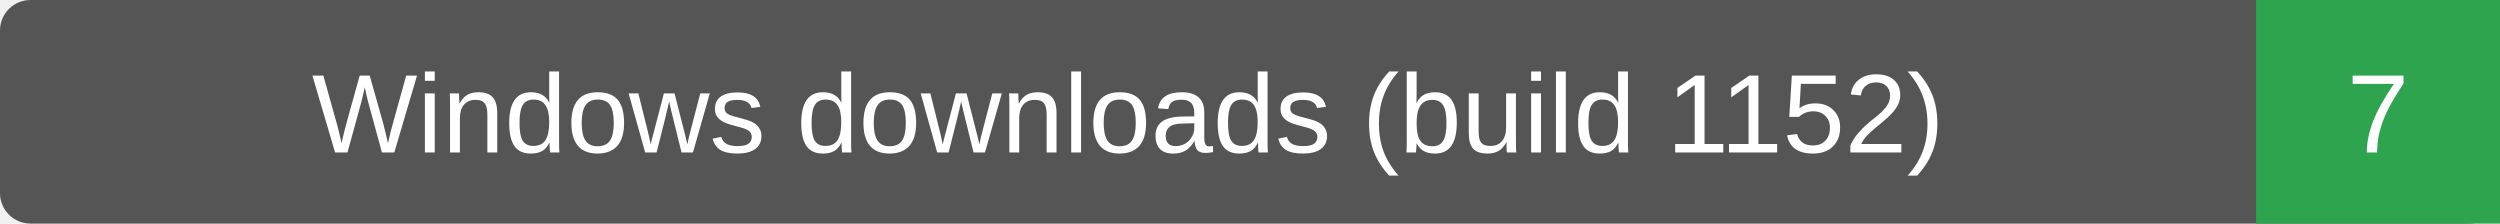
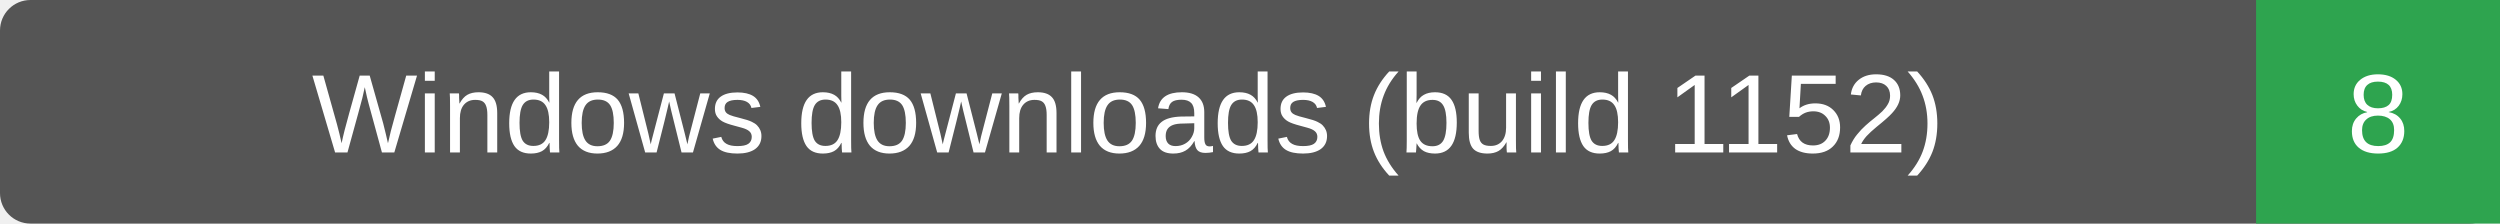
- <svg xmlns="http://www.w3.org/2000/svg" width="246" height="22" role="img" aria-label="Windows downloads (build 1152): 7">
+ <svg xmlns="http://www.w3.org/2000/svg" width="246" height="22" role="img" aria-label="Windows downloads (build 1152): 8">
  <rect width="246" height="22" rx="3" fill="#555" />
  <path d="M222 0h24v22h-24z" fill="#2ea44f" />
  <g fill="#fff" text-anchor="middle" font-family="Verdana,Arial,sans-serif" font-size="11">
    <text x="111.0" y="15">Windows downloads (build 1152)</text>
-     <text x="234.0" y="15">7</text>
+     <text x="234.0" y="15">8</text>
  </g>
</svg>
